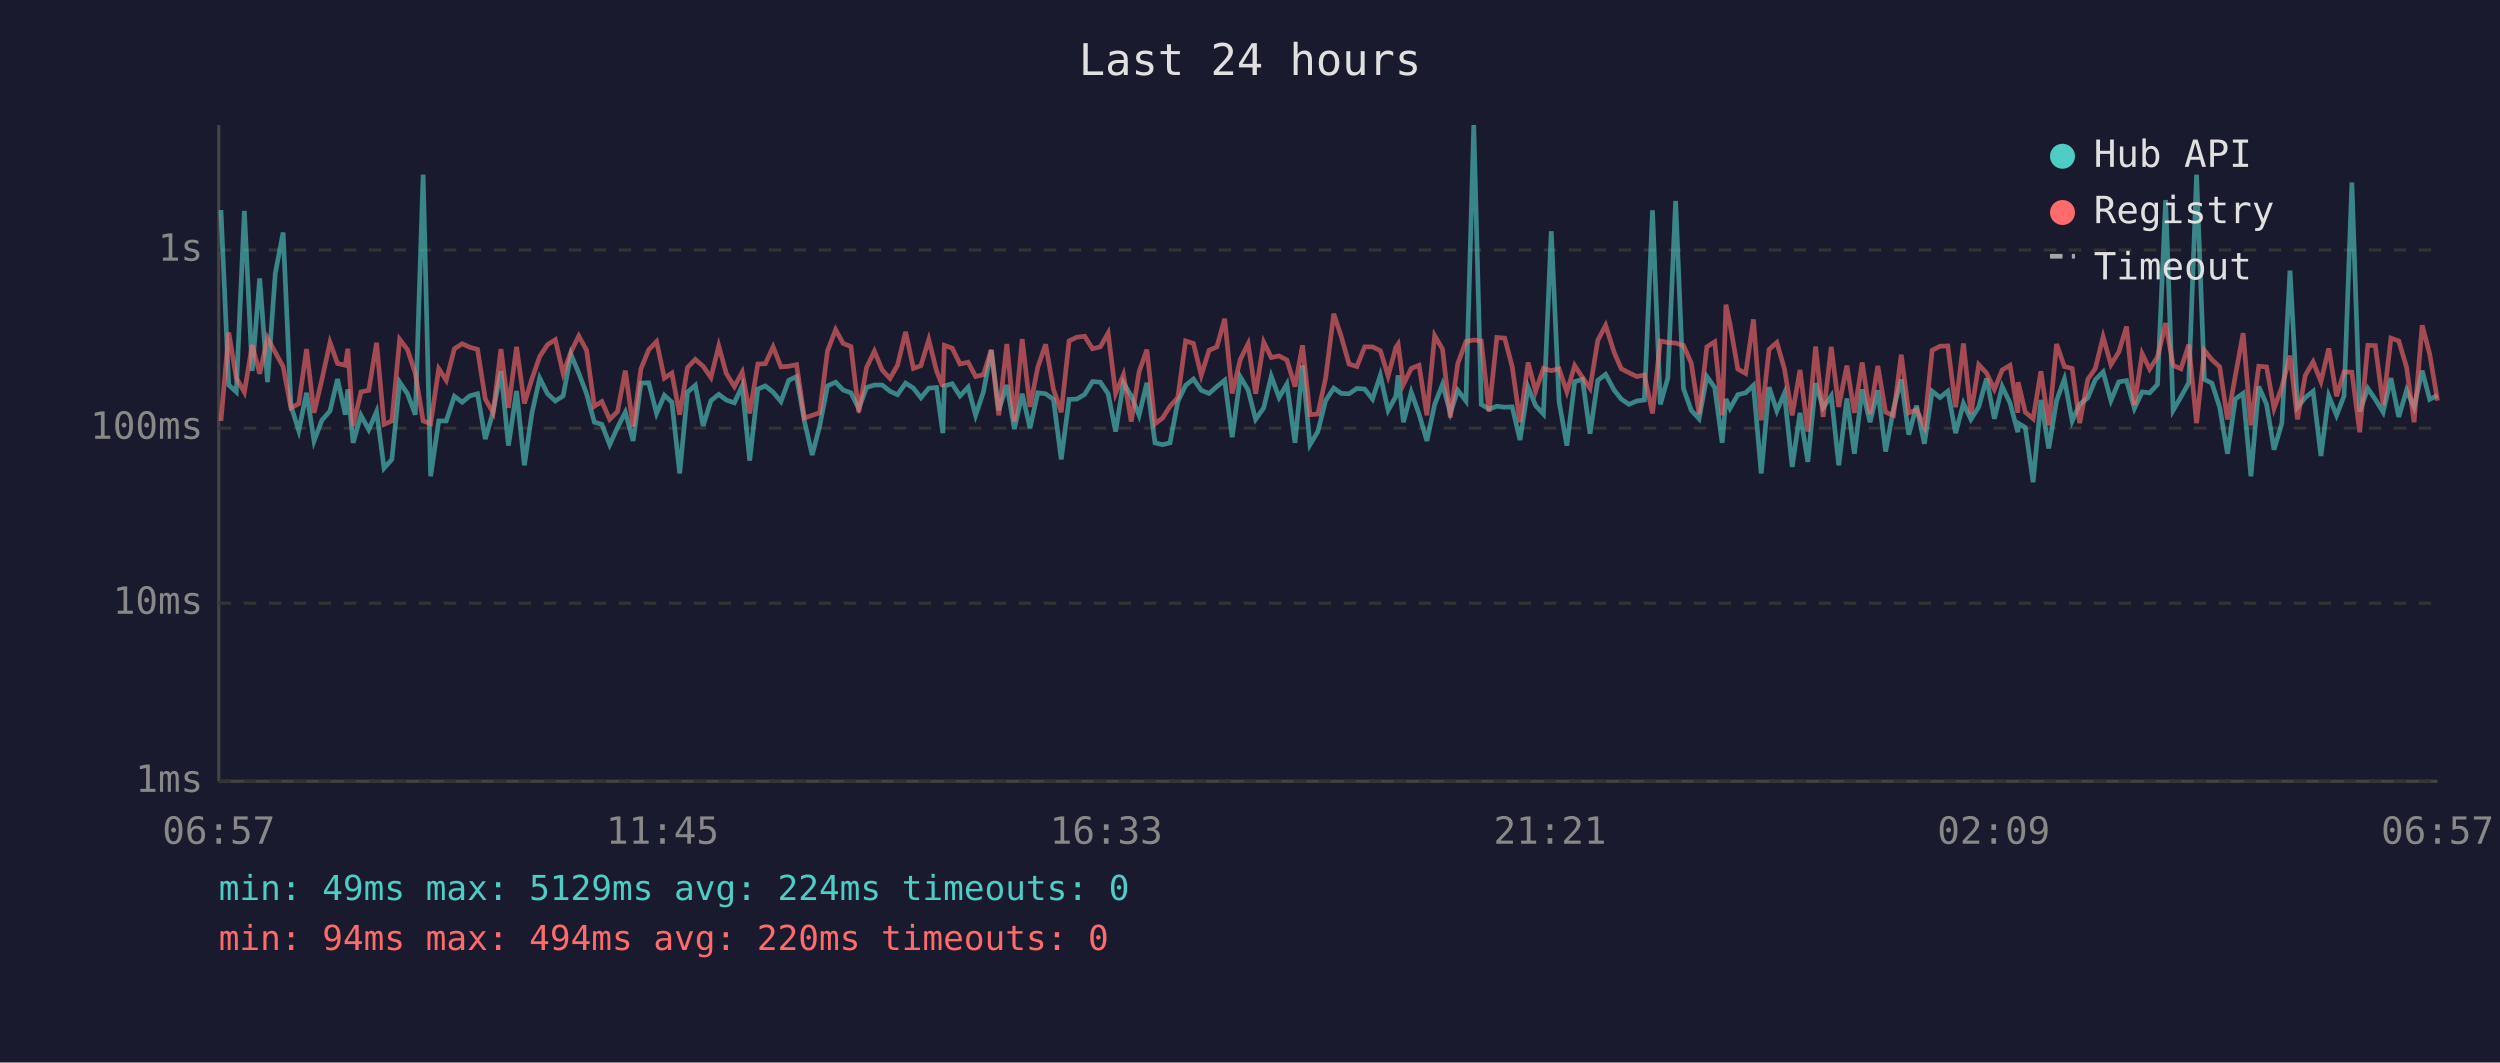
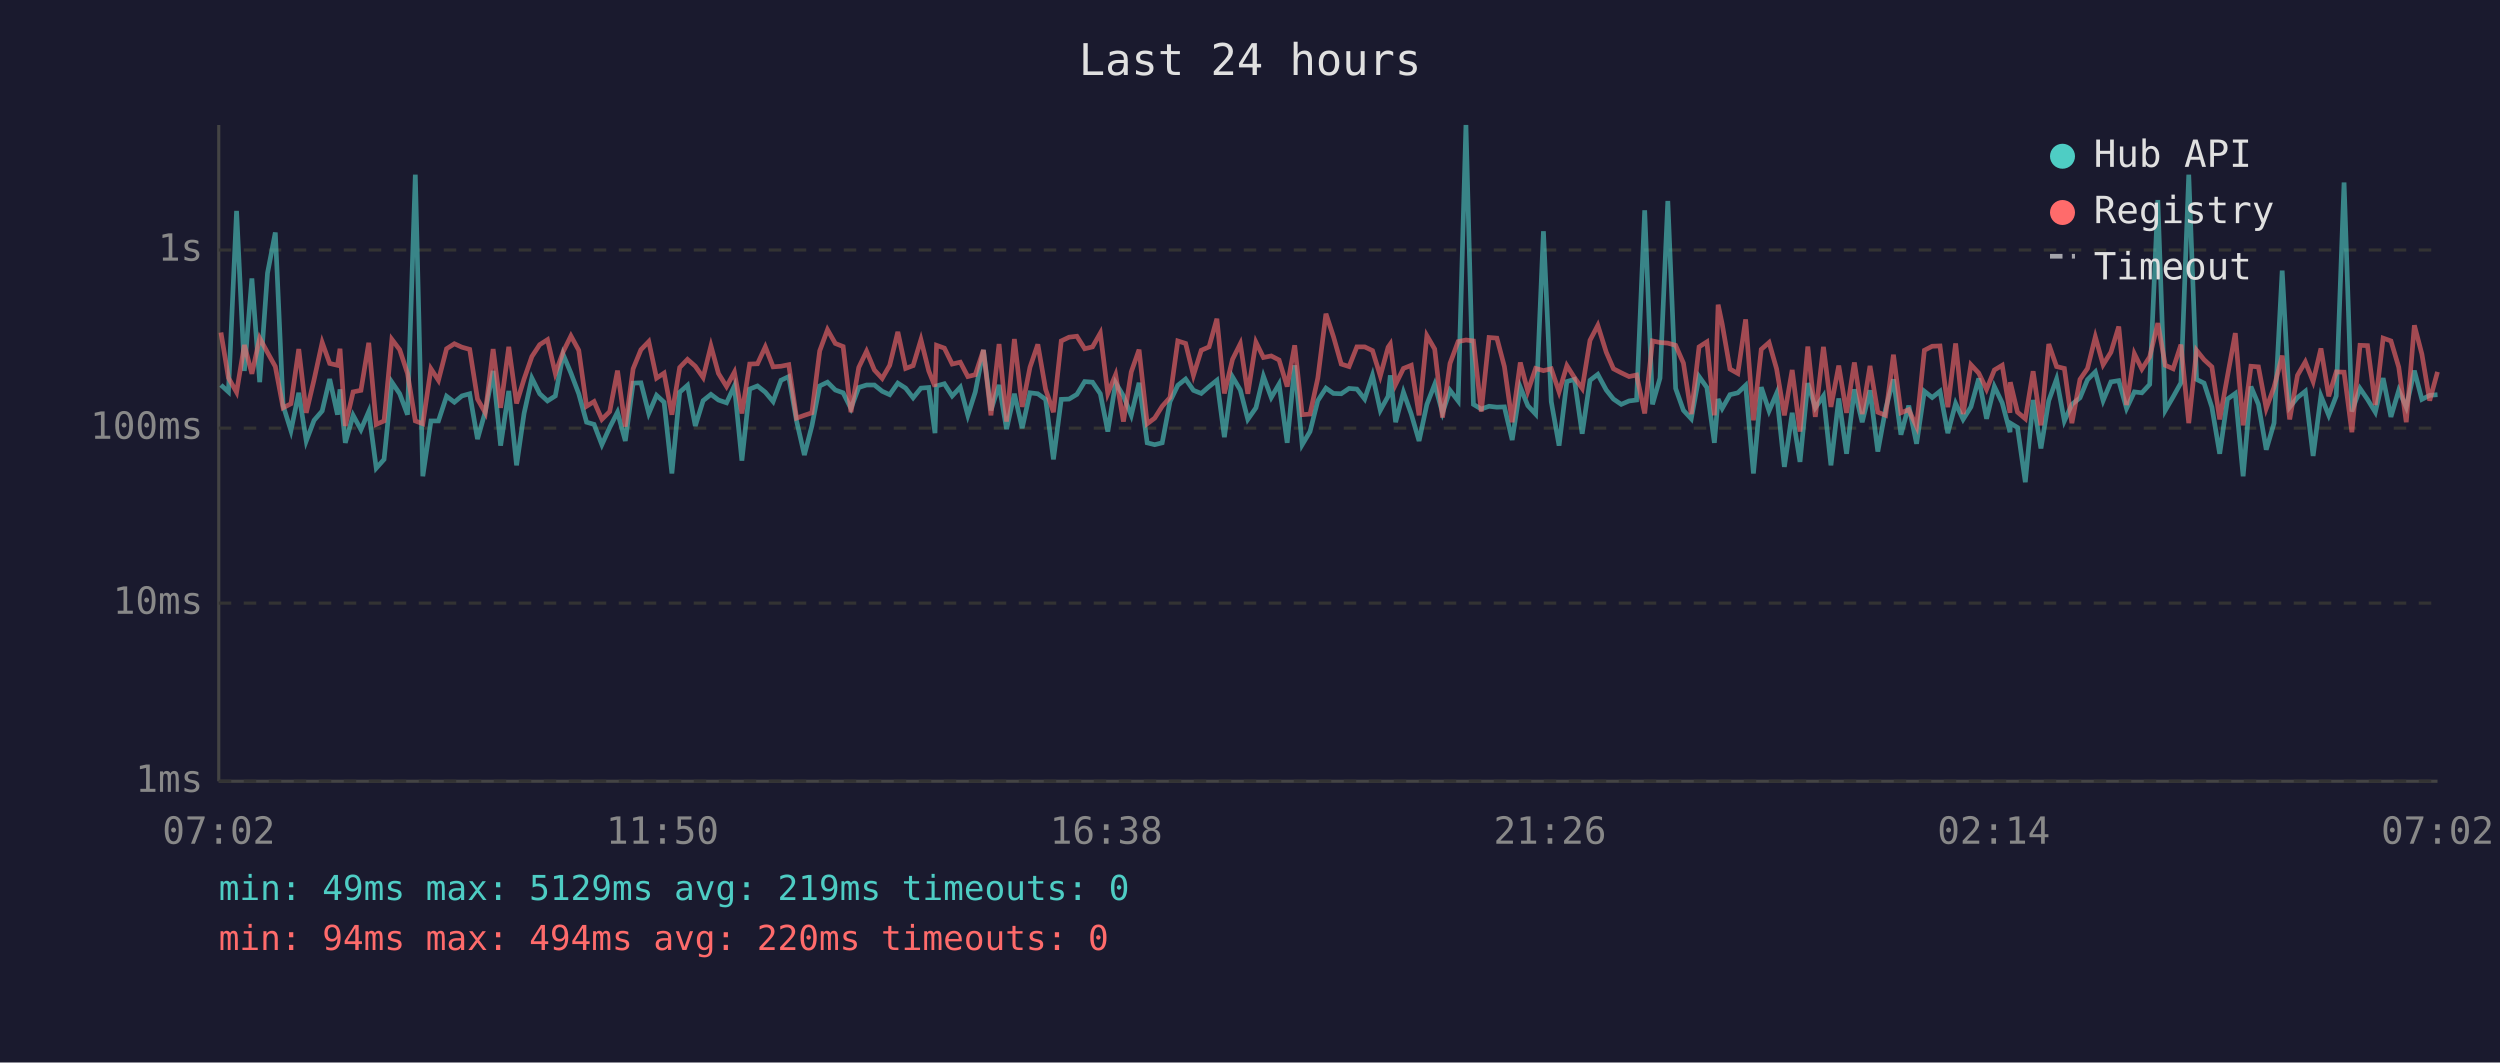
<svg xmlns="http://www.w3.org/2000/svg" viewBox="0 0 800 340" font-family="monospace" font-size="12">
  <rect width="800" height="340" fill="#1a1a2e" />
  <text x="400" y="24" fill="#e0e0e0" font-size="14" text-anchor="middle">Last 24 hours</text>
  <line x1="70" y1="40" x2="70" y2="250" stroke="#444" stroke-width="1" />
  <line x1="70" y1="250" x2="780" y2="250" stroke="#444" stroke-width="1" />
  <line x1="70" y1="250" x2="780" y2="250" stroke="#333" stroke-width="1" stroke-dasharray="4" />
  <text x="65" y="250" fill="#888" text-anchor="end" dominant-baseline="middle">1ms</text>
  <line x1="70" y1="193" x2="780" y2="193" stroke="#333" stroke-width="1" stroke-dasharray="4" />
  <text x="65" y="193" fill="#888" text-anchor="end" dominant-baseline="middle">10ms</text>
  <line x1="70" y1="137" x2="780" y2="137" stroke="#333" stroke-width="1" stroke-dasharray="4" />
  <text x="65" y="137" fill="#888" text-anchor="end" dominant-baseline="middle">100ms</text>
  <line x1="70" y1="80" x2="780" y2="80" stroke="#333" stroke-width="1" stroke-dasharray="4" />
  <text x="65" y="80" fill="#888" text-anchor="end" dominant-baseline="middle">1s</text>
-   <text x="70" y="270" fill="#888" text-anchor="middle">06:57</text>
-   <text x="212" y="270" fill="#888" text-anchor="middle">11:45</text>
-   <text x="354" y="270" fill="#888" text-anchor="middle">16:33</text>
-   <text x="496" y="270" fill="#888" text-anchor="middle">21:21</text>
-   <text x="638" y="270" fill="#888" text-anchor="middle">02:09</text>
-   <text x="780" y="270" fill="#888" text-anchor="middle">06:57</text>
-   <polyline points="70.7,67.2 73.2,123.2 75.6,125.4 78.2,67.5 80.7,118.7 83.1,89.1 85.6,122.3 88.1,87.4 90.6,74.4 93.1,129.8 95.6,137.8 98.1,125.7 100.5,141.1 103.0,134.5 105.6,131.5 108.0,121.3 110.5,132.7 111.3,124.6 113.0,141.7 115.5,132.9 118.0,137.5 120.5,131.7 122.9,149.8 125.4,147.0 127.9,122.3 130.4,126.0 132.9,132.7 135.4,55.9 137.8,152.4 140.4,134.7 142.8,134.7 145.4,126.8 147.9,128.7 150.3,126.7 152.8,126.0 155.3,140.5 157.8,131.7 160.3,118.7 162.7,142.6 165.3,125.1 167.8,148.9 170.2,132.3 172.7,121.0 175.2,126.0 177.7,128.3 180.2,126.7 182.7,113.4 185.2,119.4 187.7,126.0 190.2,135.1 192.6,135.8 195.1,142.3 197.6,136.8 200.1,131.9 202.6,141.1 205.1,122.6 207.6,122.5 210.1,132.3 212.6,126.5 215.0,128.7 217.5,151.5 220.0,125.5 222.5,123.3 225.0,136.3 227.5,128.2 230.0,126.2 232.4,128.0 235.0,128.9 237.5,123.5 239.9,147.4 242.5,124.5 244.9,123.5 247.4,125.5 249.9,128.5 252.4,121.7 254.9,120.5 257.4,134.7 259.9,145.6 262.3,136.3 264.8,123.5 267.4,122.3 269.8,124.8 272.3,125.7 274.8,130.7 277.3,124.0 279.8,123.2 282.3,123.2 284.8,125.2 287.2,126.3 289.8,122.6 292.3,124.2 294.7,127.3 297.2,124.2 299.7,124.0 301.7,138.6 302.2,123.5 304.7,122.8 307.2,126.7 309.8,123.9 312.2,132.9 314.7,125.4 317.2,112.0 319.6,131.3 322.2,123.2 324.6,137.3 327.1,126.0 329.6,137.0 332.1,125.7 334.6,126.0 337.1,127.8 339.6,147.0 342.1,127.8 344.6,127.7 347.1,126.2 349.6,122.1 352.1,122.3 354.6,126.0 357.0,138.1 359.5,122.5 362.0,126.7 364.5,132.9 367.0,122.5 369.6,141.7 372.0,142.3 374.4,141.7 376.9,128.5 379.4,123.3 381.9,121.3 384.4,124.9 386.9,125.9 389.4,123.7 391.9,121.7 394.3,139.9 396.9,120.6 399.4,124.8 401.8,134.2 404.4,130.5 406.8,120.4 409.3,127.2 411.8,122.9 414.4,141.7 416.8,116.9 419.2,142.3 421.7,138.1 424.2,128.2 426.8,124.2 429.2,125.9 431.7,126.0 434.2,124.3 436.7,124.5 439.2,127.7 441.7,120.1 444.2,131.3 446.7,126.8 447.4,120.1 449.1,135.1 451.6,125.5 454.1,132.5 456.6,141.1 459.1,129.4 461.6,123.0 464.1,132.1 466.5,124.9 469.1,128.3 471.6,40.0 474.0,129.4 476.5,130.9 479.0,130.0 481.5,130.3 483.9,130.2 486.4,140.8 489.0,123.9 491.4,129.8 493.9,132.5 496.4,74.0 498.9,128.5 501.4,142.6 503.9,122.1 506.4,121.4 508.8,138.8 511.3,121.7 513.8,119.8 516.5,124.8 518.8,127.7 521.3,129.4 523.8,128.3 526.2,128.0 528.8,67.3 531.3,129.4 533.7,121.0 536.2,64.3 538.7,124.3 541.2,131.3 543.7,134.0 546.2,120.5 548.7,124.0 551.1,141.7 552.3,127.7 553.6,130.7 556.1,126.3 558.6,125.7 561.1,123.3 563.6,151.5 566.1,123.9 568.6,131.5 571.0,125.9 573.5,149.4 576.0,132.1 578.5,147.8 581.0,122.6 583.4,130.5 586.0,126.7 588.4,148.9 591.0,127.5 593.4,145.2 595.9,124.6 598.4,135.1 600.9,124.9 603.4,144.5 605.9,130.9 608.4,121.4 610.8,139.1 613.3,129.8 615.8,142.0 618.3,125.2 620.8,127.2 623.3,125.2 625.8,138.6 628.3,129.1 630.7,134.2 633.2,130.2 635.7,121.1 638.2,134.0 640.7,123.7 643.2,128.9 645.7,138.3 645.8,135.4 648.1,136.8 650.6,154.3 653.1,128.0 655.6,143.5 658.1,128.2 660.6,121.3 663.1,134.7 665.5,129.4 668.1,127.3 670.5,121.5 673.0,119.0 675.5,128.2 678.0,122.2 680.5,121.8 683.0,130.7 685.5,125.4 687.9,125.7 690.4,123.0 693.0,64.0 695.4,131.3 697.9,127.0 700.4,122.5 702.9,55.9 705.4,121.4 707.8,122.6 710.3,130.3 712.8,145.2 715.3,127.7 717.8,125.9 720.3,152.4 722.8,123.7 725.3,129.4 727.7,143.9 730.2,135.4 732.8,86.6 735.2,130.3 737.7,127.2 740.2,125.2 742.7,145.9 745.2,126.7 747.7,132.9 750.1,126.7 752.6,58.4 755.1,131.7 757.7,124.3 760.1,127.8 762.6,131.9 765.1,121.0 767.6,133.4 770.1,124.9 772.5,130.3 775.1,118.6 777.5,127.8 780.0,126.5" fill="none" stroke="#4ecdc4" stroke-width="1.5" opacity="0.6" />
-   <polyline points="70.7,134.7 73.2,106.4 75.6,120.9 78.2,125.5 80.7,110.4 83.1,119.6 85.6,108.2 88.1,112.8 90.6,117.3 93.1,130.5 95.6,129.2 98.1,111.7 100.5,132.1 103.0,121.5 105.6,109.6 108.0,116.3 110.5,116.9 111.3,111.6 113.0,136.3 115.5,125.4 118.0,124.9 120.5,109.7 122.9,135.8 125.4,134.7 127.9,108.6 130.4,111.9 132.9,119.5 135.4,134.7 137.8,135.6 140.4,118.0 142.8,121.7 145.4,111.6 147.9,110.0 150.3,111.1 152.8,111.8 155.3,127.7 157.8,132.1 160.3,111.7 162.7,130.5 165.3,111.0 167.8,129.1 170.2,121.3 172.7,114.1 175.2,110.3 177.7,108.7 180.2,119.5 182.7,112.6 185.2,107.5 187.7,112.1 190.2,130.0 192.6,128.5 195.1,134.2 197.6,131.7 200.1,118.6 202.6,136.5 205.1,118.0 207.6,111.9 210.1,109.3 212.6,121.0 215.0,119.4 217.5,132.7 220.0,117.6 222.5,115.0 225.0,117.2 227.5,120.8 230.0,110.7 232.4,119.5 235.0,123.7 237.5,119.1 239.9,132.3 242.5,116.5 244.9,116.4 247.4,111.0 249.9,117.4 252.4,117.2 254.9,116.7 257.4,133.8 259.9,132.9 262.3,132.1 264.8,112.3 267.4,105.5 269.8,109.9 272.3,110.9 274.8,131.9 277.3,117.6 279.8,112.4 282.3,118.4 284.8,121.1 287.2,116.9 289.8,106.2 292.3,117.9 294.7,117.0 297.2,108.7 299.7,118.7 301.7,123.7 302.2,110.5 304.7,111.4 307.2,116.5 309.8,115.9 312.2,120.5 314.7,119.9 317.2,112.0 319.6,132.9 322.2,110.1 324.6,134.9 327.1,108.5 329.6,130.2 332.1,117.5 334.6,110.2 337.1,124.6 339.6,131.9 342.1,109.1 344.6,107.9 347.1,107.6 349.6,111.6 352.1,111.0 354.6,106.6 357.0,125.9 359.5,119.9 362.0,134.9 364.5,119.0 367.0,111.9 369.6,135.6 372.0,133.8 374.4,130.0 376.9,127.2 379.4,109.1 381.9,109.9 384.4,120.1 386.9,112.1 389.4,111.0 391.9,102.0 394.3,125.9 396.9,115.0 399.4,110.0 401.8,126.0 404.4,109.5 406.8,114.4 409.3,113.9 411.8,115.2 414.4,123.7 416.8,110.5 419.2,132.7 421.7,132.5 424.2,121.0 426.8,100.4 429.2,107.7 431.7,116.5 434.2,117.3 436.7,111.0 439.2,111.0 441.7,112.2 444.2,120.3 446.7,111.1 447.4,110.1 449.1,123.0 451.6,117.9 454.1,116.9 456.6,132.9 459.1,107.4 461.6,111.7 464.1,133.6 466.5,116.3 469.1,109.3 471.6,108.8 474.0,109.1 476.5,131.7 479.0,108.0 481.5,108.2 483.9,117.3 486.4,135.1 489.0,116.0 491.4,125.2 493.9,117.9 496.4,118.6 498.9,118.0 501.4,125.4 503.9,117.0 506.4,120.8 508.8,124.3 511.3,108.9 513.8,104.1 516.5,112.7 518.8,118.0 521.3,119.3 523.8,120.5 526.2,120.0 528.8,132.3 531.3,109.1 533.7,109.6 536.2,109.8 538.7,110.5 541.2,116.2 543.7,132.5 546.2,111.0 548.7,109.4 551.1,132.9 552.3,97.5 553.6,103.7 556.1,118.1 558.6,119.5 561.1,102.2 563.6,134.5 566.1,111.8 568.6,109.6 571.0,118.0 573.5,132.9 576.0,118.4 578.5,138.1 581.0,110.9 583.4,133.4 586.0,111.0 588.4,130.2 591.0,117.0 593.4,132.1 595.9,116.0 598.4,132.5 600.9,117.1 603.4,131.9 605.9,132.9 608.4,113.5 610.8,132.1 613.3,131.1 615.8,136.5 618.3,112.1 620.8,110.8 623.3,110.7 625.8,130.3 628.3,109.9 630.7,132.5 633.2,116.7 635.7,119.4 638.2,124.6 640.7,118.4 643.2,116.9 645.7,132.1 645.8,122.3 648.1,131.9 650.6,134.0 653.1,118.8 655.6,136.1 658.1,110.1 660.6,117.3 663.1,117.9 665.5,135.4 668.1,121.4 670.5,117.9 673.0,107.8 675.5,116.7 678.0,112.7 680.5,104.5 683.0,129.6 685.5,113.2 687.9,118.1 690.4,114.2 693.0,103.4 695.4,116.9 697.9,118.0 700.4,110.3 702.9,135.4 705.4,112.1 707.8,115.1 710.3,117.4 712.8,134.2 715.3,120.3 717.8,106.6 720.3,136.1 722.8,117.2 725.3,117.4 727.7,130.7 730.2,123.9 732.8,113.8 735.2,134.2 737.7,120.1 740.2,115.8 742.7,122.1 745.2,111.5 747.7,126.8 750.1,119.0 752.6,119.1 755.1,138.3 757.7,110.5 760.1,110.6 762.6,129.6 765.1,108.2 767.6,109.1 770.1,117.5 772.5,135.1 775.1,104.1 777.5,113.3 780.0,128.2" fill="none" stroke="#ff6b6b" stroke-width="1.5" opacity="0.6" />
+   <text x="70" y="270" fill="#888" text-anchor="middle">07:02</text>
+   <text x="212" y="270" fill="#888" text-anchor="middle">11:50</text>
+   <text x="354" y="270" fill="#888" text-anchor="middle">16:38</text>
+   <text x="496" y="270" fill="#888" text-anchor="middle">21:26</text>
+   <text x="638" y="270" fill="#888" text-anchor="middle">02:14</text>
+   <text x="780" y="270" fill="#888" text-anchor="middle">07:02</text>
+   <polyline points="70.7,123.2 73.1,125.4 75.7,67.5 78.2,118.7 80.6,89.1 83.1,122.3 85.6,87.4 88.1,74.4 90.6,129.8 93.1,137.8 95.6,125.7 98.0,141.1 100.5,134.5 103.1,131.5 105.5,121.3 108.0,132.7 108.8,124.6 110.5,141.7 113.0,132.9 115.5,137.5 118.0,131.7 120.4,149.8 122.9,147.0 125.4,122.3 127.9,126.0 130.4,132.7 132.9,55.9 135.3,152.4 137.9,134.7 140.3,134.7 142.9,126.8 145.4,128.7 147.8,126.7 150.3,126.0 152.8,140.5 155.3,131.7 157.8,118.7 160.2,142.6 162.8,125.1 165.3,148.9 167.7,132.3 170.2,121.0 172.7,126.0 175.2,128.3 177.7,126.7 180.2,113.4 182.7,119.4 185.2,126.0 187.7,135.1 190.1,135.8 192.6,142.3 195.1,136.8 197.6,131.9 200.1,141.1 202.6,122.6 205.1,122.5 207.6,132.3 210.1,126.5 212.5,128.7 215.0,151.5 217.5,125.5 220.0,123.3 222.5,136.3 225.0,128.2 227.5,126.2 229.9,128.0 232.5,128.9 235.0,123.5 237.4,147.4 239.9,124.5 242.4,123.5 244.9,125.5 247.4,128.5 249.9,121.7 252.4,120.5 254.9,134.7 257.4,145.6 259.8,136.3 262.3,123.5 264.8,122.3 267.3,124.8 269.8,125.7 272.3,130.7 274.8,124.0 277.3,123.2 279.8,123.2 282.3,125.2 284.7,126.3 287.3,122.6 289.8,124.2 292.2,127.3 294.7,124.2 297.2,124.0 299.2,138.6 299.7,123.5 302.2,122.8 304.7,126.7 307.3,123.9 309.7,132.9 312.1,125.4 314.7,112.0 317.1,131.3 319.7,123.2 322.1,137.3 324.6,126.0 327.1,137.0 329.6,125.7 332.1,126.0 334.6,127.8 337.1,147.0 339.6,127.8 342.1,127.7 344.6,126.2 347.1,122.1 349.6,122.3 352.1,126.0 354.5,138.1 357.0,122.5 359.5,126.7 362.0,132.9 364.5,122.5 367.1,141.7 369.5,142.3 371.9,141.7 374.4,128.5 376.9,123.3 379.4,121.3 381.9,124.9 384.4,125.9 386.9,123.7 389.4,121.7 391.8,139.9 394.4,120.6 396.9,124.8 399.3,134.2 401.9,130.5 404.3,120.4 406.8,127.2 409.3,122.9 411.9,141.7 414.3,116.9 416.7,142.3 419.2,138.1 421.7,128.2 424.3,124.2 426.7,125.9 429.2,126.0 431.7,124.3 434.2,124.5 436.7,127.7 439.2,120.1 441.7,131.3 444.2,126.8 444.9,120.1 446.6,135.1 449.1,125.5 451.6,132.5 454.1,141.1 456.6,129.4 459.1,123.0 461.6,132.1 464.0,124.9 466.6,128.3 469.1,40.0 471.5,129.4 474.0,130.9 476.5,130.0 479.0,130.3 481.4,130.2 483.9,140.8 486.5,123.9 488.9,129.8 491.4,132.5 493.9,74.0 496.4,128.5 498.9,142.6 501.4,122.1 503.8,121.4 506.3,138.8 508.8,121.7 511.3,119.8 514.0,124.8 516.3,127.7 518.8,129.4 521.3,128.3 523.7,128.0 526.3,67.3 528.8,129.4 531.2,121.0 533.7,64.3 536.2,124.3 538.7,131.3 541.2,134.0 543.7,120.5 546.2,124.0 548.6,141.7 549.8,127.7 551.1,130.7 553.6,126.3 556.1,125.7 558.6,123.3 561.1,151.5 563.6,123.9 566.1,131.5 568.5,125.9 571.0,149.4 573.5,132.1 576.0,147.8 578.5,122.6 580.9,130.5 583.5,126.7 585.9,148.9 588.4,127.5 590.9,145.2 593.4,124.6 595.9,135.1 598.4,124.9 600.9,144.5 603.4,130.9 605.9,121.4 608.3,139.1 610.8,129.8 613.3,142.0 615.8,125.2 618.3,127.2 620.8,125.2 623.3,138.6 625.8,129.1 628.2,134.2 630.7,130.2 633.2,121.1 635.7,134.0 638.2,123.7 640.7,128.9 643.2,138.3 643.3,135.4 645.6,136.8 648.1,154.3 650.6,128.0 653.1,143.5 655.6,128.2 658.1,121.3 660.6,134.7 663.0,129.4 665.6,127.3 668.0,121.5 670.5,119.0 673.0,128.2 675.5,122.2 678.0,121.8 680.5,130.7 683.0,125.4 685.4,125.7 687.9,123.0 690.5,64.0 692.9,131.3 695.4,127.0 697.9,122.5 700.4,55.9 702.9,121.4 705.3,122.6 707.8,130.3 710.3,145.2 712.8,127.7 715.3,125.9 717.8,152.4 720.3,123.7 722.7,129.4 725.2,143.9 727.7,135.4 730.3,86.6 732.7,130.3 735.2,127.2 737.7,125.2 740.2,145.9 742.7,126.7 745.2,132.9 747.6,126.7 750.1,58.4 752.6,131.7 755.2,124.3 757.6,127.8 760.1,131.9 762.6,121.0 765.1,133.4 767.6,124.9 770.0,130.3 772.6,118.6 775.0,127.8 777.5,126.5 780.0,126.3" fill="none" stroke="#4ecdc4" stroke-width="1.5" opacity="0.6" />
+   <polyline points="70.7,106.4 73.1,120.9 75.7,125.5 78.2,110.4 80.6,119.6 83.1,108.2 85.6,112.8 88.1,117.3 90.6,130.5 93.1,129.2 95.6,111.7 98.0,132.1 100.5,121.5 103.1,109.6 105.5,116.3 108.0,116.9 108.8,111.6 110.5,136.3 113.0,125.4 115.5,124.9 118.0,109.7 120.4,135.8 122.9,134.7 125.4,108.6 127.9,111.9 130.4,119.5 132.9,134.7 135.3,135.6 137.9,118.0 140.3,121.7 142.9,111.6 145.4,110.0 147.8,111.1 150.3,111.8 152.8,127.7 155.3,132.1 157.8,111.7 160.2,130.5 162.8,111.0 165.3,129.1 167.7,121.3 170.2,114.1 172.7,110.3 175.2,108.7 177.7,119.5 180.2,112.6 182.7,107.5 185.2,112.1 187.7,130.0 190.1,128.5 192.6,134.2 195.1,131.7 197.6,118.6 200.1,136.5 202.6,118.0 205.1,111.9 207.6,109.3 210.1,121.0 212.5,119.4 215.0,132.7 217.5,117.6 220.0,115.0 222.5,117.2 225.0,120.8 227.5,110.7 229.9,119.5 232.5,123.7 235.0,119.1 237.4,132.3 239.9,116.5 242.4,116.4 244.9,111.0 247.4,117.4 249.9,117.2 252.4,116.7 254.9,133.8 257.4,132.9 259.8,132.1 262.3,112.3 264.8,105.5 267.3,109.9 269.8,110.9 272.3,131.9 274.8,117.6 277.3,112.4 279.8,118.4 282.3,121.1 284.7,116.9 287.3,106.2 289.8,117.9 292.2,117.0 294.7,108.7 297.2,118.7 299.2,123.7 299.7,110.5 302.2,111.4 304.7,116.5 307.3,115.9 309.7,120.5 312.1,119.9 314.7,112.0 317.1,132.9 319.7,110.1 322.1,134.9 324.6,108.5 327.1,130.2 329.6,117.5 332.1,110.2 334.6,124.6 337.1,131.9 339.6,109.1 342.1,107.9 344.6,107.6 347.1,111.6 349.6,111.0 352.1,106.6 354.5,125.9 357.0,119.9 359.5,134.9 362.0,119.0 364.5,111.9 367.1,135.6 369.5,133.8 371.9,130.0 374.4,127.2 376.9,109.1 379.4,109.9 381.9,120.1 384.4,112.1 386.9,111.0 389.4,102.0 391.8,125.9 394.4,115.0 396.9,110.0 399.3,126.0 401.9,109.5 404.3,114.4 406.8,113.9 409.3,115.2 411.9,123.7 414.3,110.5 416.7,132.7 419.2,132.5 421.7,121.0 424.3,100.4 426.7,107.7 429.2,116.5 431.7,117.3 434.2,111.0 436.7,111.0 439.2,112.2 441.7,120.3 444.2,111.1 444.9,110.1 446.6,123.0 449.1,117.9 451.6,116.9 454.1,132.9 456.6,107.4 459.1,111.7 461.6,133.6 464.0,116.3 466.6,109.3 469.1,108.8 471.5,109.1 474.0,131.7 476.5,108.0 479.0,108.2 481.4,117.3 483.9,135.1 486.5,116.0 488.9,125.2 491.4,117.9 493.9,118.6 496.4,118.0 498.9,125.4 501.4,117.0 503.8,120.8 506.3,124.3 508.8,108.9 511.3,104.1 514.0,112.7 516.3,118.0 518.8,119.3 521.3,120.5 523.7,120.0 526.3,132.3 528.8,109.1 531.2,109.6 533.7,109.8 536.2,110.5 538.7,116.2 541.2,132.5 543.7,111.0 546.2,109.4 548.6,132.9 549.8,97.5 551.1,103.7 553.6,118.1 556.1,119.5 558.6,102.2 561.1,134.5 563.6,111.8 566.1,109.6 568.5,118.0 571.0,132.9 573.5,118.4 576.0,138.1 578.5,110.9 580.9,133.4 583.5,111.0 585.9,130.2 588.4,117.0 590.9,132.1 593.4,116.0 595.9,132.5 598.4,117.1 600.9,131.9 603.4,132.9 605.9,113.5 608.3,132.1 610.8,131.1 613.3,136.5 615.8,112.1 618.3,110.8 620.8,110.7 623.3,130.3 625.8,109.9 628.2,132.5 630.7,116.7 633.2,119.4 635.7,124.6 638.2,118.4 640.7,116.9 643.2,132.1 643.3,122.3 645.6,131.9 648.1,134.0 650.6,118.8 653.1,136.1 655.6,110.1 658.1,117.3 660.6,117.9 663.0,135.4 665.6,121.4 668.0,117.9 670.5,107.8 673.0,116.7 675.5,112.7 678.0,104.5 680.5,129.6 683.0,113.2 685.4,118.1 687.9,114.2 690.5,103.4 692.9,116.9 695.4,118.0 697.9,110.3 700.4,135.4 702.9,112.1 705.3,115.1 707.8,117.4 710.3,134.2 712.8,120.3 715.3,106.6 717.8,136.1 720.3,117.2 722.7,117.4 725.2,130.7 727.7,123.9 730.3,113.8 732.7,134.2 735.2,120.1 737.7,115.8 740.2,122.1 742.7,111.5 745.2,126.8 747.6,119.0 750.1,119.1 752.6,138.3 755.2,110.5 757.6,110.6 760.1,129.6 762.6,108.2 765.1,109.1 767.6,117.5 770.0,135.1 772.6,104.1 775.0,113.3 777.5,128.2 780.0,119.0" fill="none" stroke="#ff6b6b" stroke-width="1.5" opacity="0.6" />
  <circle cx="660" cy="50" r="4" fill="#4ecdc4" />
  <text x="670" y="50" fill="#e0e0e0" dominant-baseline="middle">Hub API</text>
  <circle cx="660" cy="68" r="4" fill="#ff6b6b" />
  <text x="670" y="68" fill="#e0e0e0" dominant-baseline="middle">Registry</text>
  <line x1="656" y1="82" x2="664" y2="82" stroke="#e0e0e0" stroke-width="1.5" stroke-dasharray="4,3" opacity="0.7" />
  <text x="670" y="86" fill="#e0e0e0" dominant-baseline="middle">Timeout</text>
-   <text x="70" y="288" fill="#4ecdc4" font-size="11">min: 49ms  max: 5129ms  avg: 224ms  timeouts: 0</text>
+   <text x="70" y="288" fill="#4ecdc4" font-size="11">min: 49ms  max: 5129ms  avg: 219ms  timeouts: 0</text>
  <text x="70" y="304" fill="#ff6b6b" font-size="11">min: 94ms  max: 494ms  avg: 220ms  timeouts: 0</text>
</svg>
